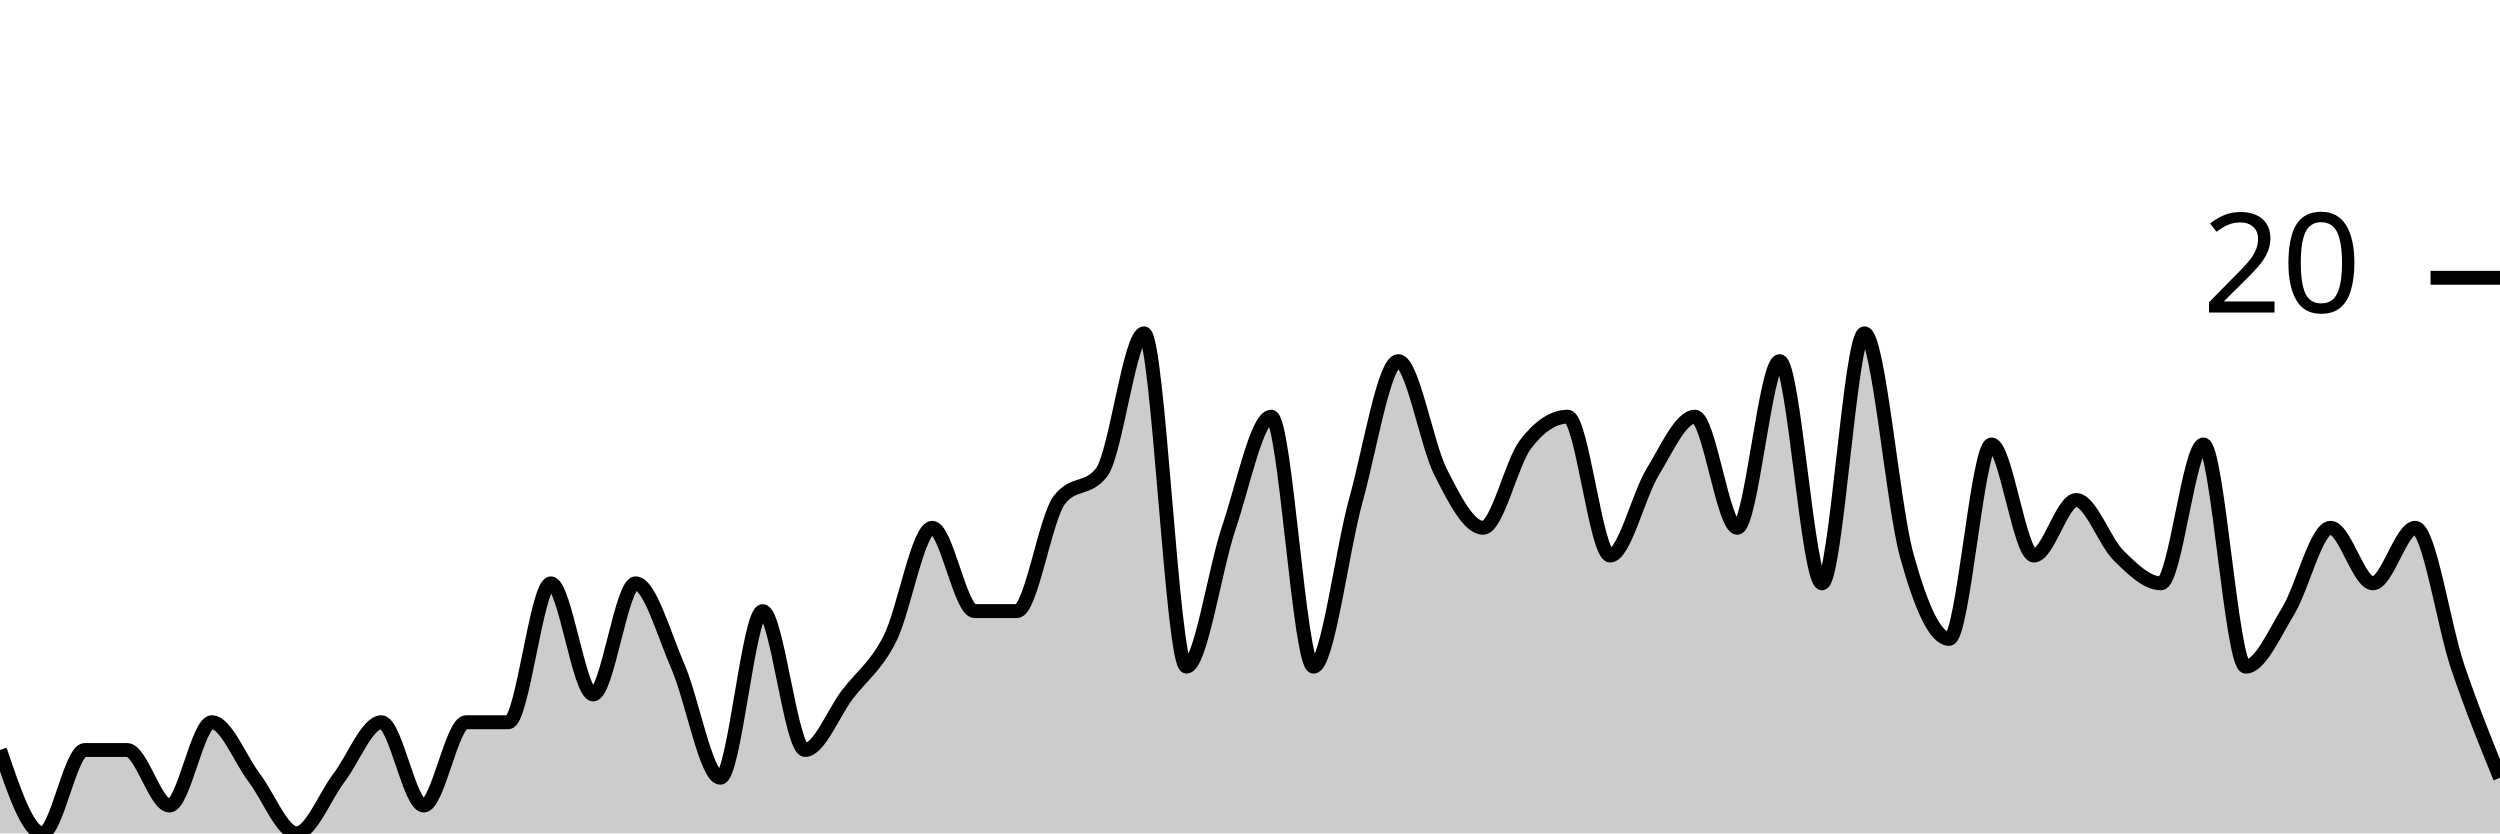
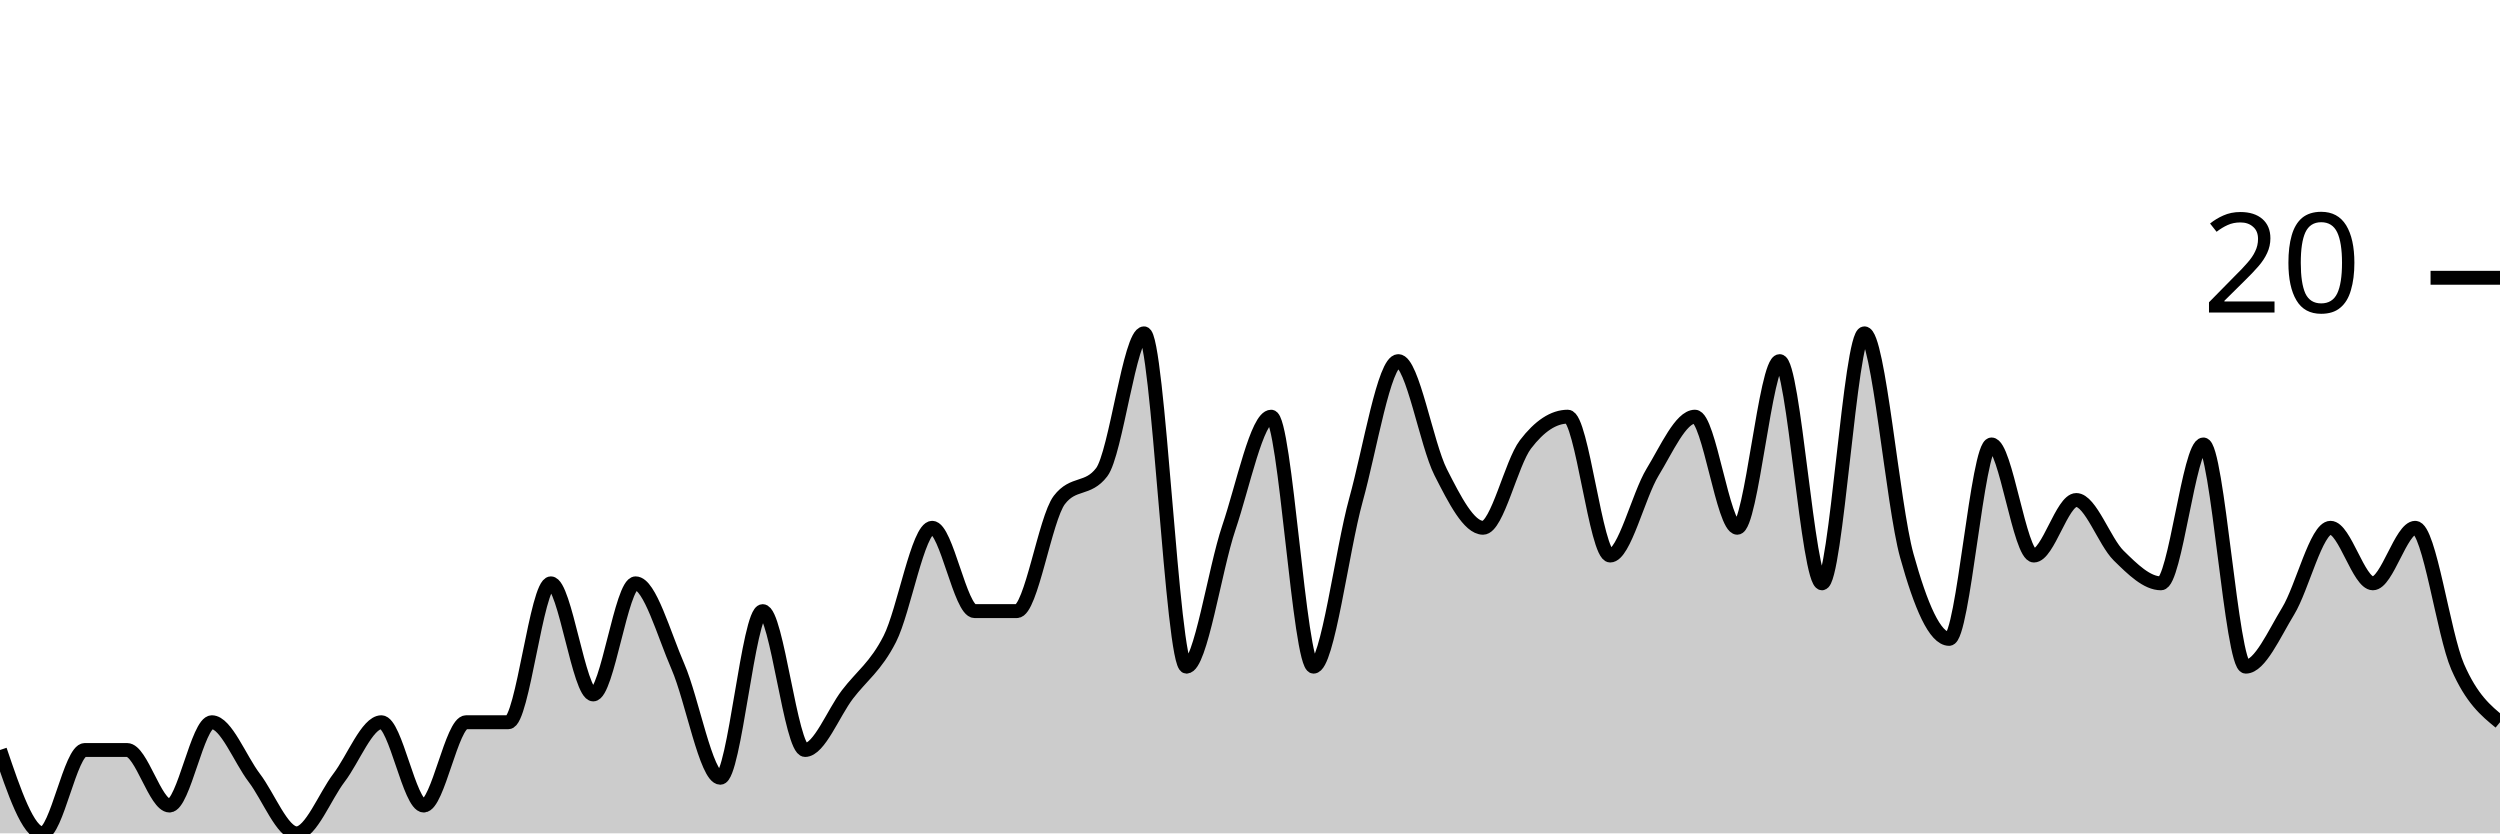
<svg xmlns="http://www.w3.org/2000/svg" viewBox="0 0 180 60">
  <g transform="translate(0,20)">
-     <path class="area" fill="rgba(0, 0, 0, 0.2)" d="M0,34C1.017,37,2.034,40,3.051,40C4.068,40,5.085,34,6.102,34C7.119,34,8.136,34,9.153,34C10.169,34,11.186,38,12.203,38C13.22,38,14.237,32,15.254,32C16.271,32,17.288,34.667,18.305,36C19.322,37.333,20.339,40,21.356,40C22.373,40,23.39,37.333,24.407,36C25.424,34.667,26.441,32,27.458,32C28.475,32,29.492,38,30.508,38C31.525,38,32.542,32,33.559,32C34.576,32,35.593,32,36.61,32C37.627,32,38.644,22,39.661,22C40.678,22,41.695,30,42.712,30C43.729,30,44.746,22,45.763,22C46.78,22,47.797,25.667,48.814,28C49.831,30.333,50.847,36,51.864,36C52.881,36,53.898,24,54.915,24C55.932,24,56.949,34,57.966,34C58.983,34,60,31.333,61.017,30C62.034,28.667,63.051,28,64.068,26C65.085,24,66.102,18,67.119,18C68.136,18,69.153,24,70.169,24C71.186,24,72.203,24,73.22,24C74.237,24,75.254,17.333,76.271,16C77.288,14.667,78.305,15.333,79.322,14C80.339,12.667,81.356,4,82.373,4C83.39,4,84.407,28,85.424,28C86.441,28,87.458,21,88.475,18C89.492,15,90.508,10,91.525,10C92.542,10,93.559,28,94.576,28C95.593,28,96.61,19.667,97.627,16C98.644,12.333,99.661,6,100.678,6C101.695,6,102.712,12,103.729,14C104.746,16,105.763,18,106.78,18C107.797,18,108.814,13.333,109.831,12C110.847,10.667,111.864,10,112.881,10C113.898,10,114.915,20,115.932,20C116.949,20,117.966,15.667,118.983,14C120,12.333,121.017,10,122.034,10C123.051,10,124.068,18,125.085,18C126.102,18,127.119,6,128.136,6C129.153,6,130.169,22,131.186,22C132.203,22,133.22,4,134.237,4C135.254,4,136.271,16.333,137.288,20C138.305,23.667,139.322,26,140.339,26C141.356,26,142.373,12,143.39,12C144.407,12,145.424,20,146.441,20C147.458,20,148.475,16,149.492,16C150.508,16,151.525,19,152.542,20C153.559,21,154.576,22,155.593,22C156.61,22,157.627,12,158.644,12C159.661,12,160.678,28,161.695,28C162.712,28,163.729,25.667,164.746,24C165.763,22.333,166.78,18,167.797,18C168.814,18,169.831,22,170.847,22C171.864,22,172.881,18,173.898,18C174.915,18,175.932,25,176.949,28C177.966,31,178.983,33.5,180,36L180,40C178.983,40,177.966,40,176.949,40C175.932,40,174.915,40,173.898,40C172.881,40,171.864,40,170.847,40C169.831,40,168.814,40,167.797,40C166.78,40,165.763,40,164.746,40C163.729,40,162.712,40,161.695,40C160.678,40,159.661,40,158.644,40C157.627,40,156.61,40,155.593,40C154.576,40,153.559,40,152.542,40C151.525,40,150.508,40,149.492,40C148.475,40,147.458,40,146.441,40C145.424,40,144.407,40,143.39,40C142.373,40,141.356,40,140.339,40C139.322,40,138.305,40,137.288,40C136.271,40,135.254,40,134.237,40C133.22,40,132.203,40,131.186,40C130.169,40,129.153,40,128.136,40C127.119,40,126.102,40,125.085,40C124.068,40,123.051,40,122.034,40C121.017,40,120,40,118.983,40C117.966,40,116.949,40,115.932,40C114.915,40,113.898,40,112.881,40C111.864,40,110.847,40,109.831,40C108.814,40,107.797,40,106.78,40C105.763,40,104.746,40,103.729,40C102.712,40,101.695,40,100.678,40C99.661,40,98.644,40,97.627,40C96.61,40,95.593,40,94.576,40C93.559,40,92.542,40,91.525,40C90.508,40,89.492,40,88.475,40C87.458,40,86.441,40,85.424,40C84.407,40,83.39,40,82.373,40C81.356,40,80.339,40,79.322,40C78.305,40,77.288,40,76.271,40C75.254,40,74.237,40,73.22,40C72.203,40,71.186,40,70.169,40C69.153,40,68.136,40,67.119,40C66.102,40,65.085,40,64.068,40C63.051,40,62.034,40,61.017,40C60,40,58.983,40,57.966,40C56.949,40,55.932,40,54.915,40C53.898,40,52.881,40,51.864,40C50.847,40,49.831,40,48.814,40C47.797,40,46.78,40,45.763,40C44.746,40,43.729,40,42.712,40C41.695,40,40.678,40,39.661,40C38.644,40,37.627,40,36.61,40C35.593,40,34.576,40,33.559,40C32.542,40,31.525,40,30.508,40C29.492,40,28.475,40,27.458,40C26.441,40,25.424,40,24.407,40C23.39,40,22.373,40,21.356,40C20.339,40,19.322,40,18.305,40C17.288,40,16.271,40,15.254,40C14.237,40,13.22,40,12.203,40C11.186,40,10.169,40,9.153,40C8.136,40,7.119,40,6.102,40C5.085,40,4.068,40,3.051,40C2.034,40,1.017,40,0,40Z" />
-     <path class="line" stroke="black" fill="none" d="M0,34C1.017,37,2.034,40,3.051,40C4.068,40,5.085,34,6.102,34C7.119,34,8.136,34,9.153,34C10.169,34,11.186,38,12.203,38C13.22,38,14.237,32,15.254,32C16.271,32,17.288,34.667,18.305,36C19.322,37.333,20.339,40,21.356,40C22.373,40,23.39,37.333,24.407,36C25.424,34.667,26.441,32,27.458,32C28.475,32,29.492,38,30.508,38C31.525,38,32.542,32,33.559,32C34.576,32,35.593,32,36.61,32C37.627,32,38.644,22,39.661,22C40.678,22,41.695,30,42.712,30C43.729,30,44.746,22,45.763,22C46.78,22,47.797,25.667,48.814,28C49.831,30.333,50.847,36,51.864,36C52.881,36,53.898,24,54.915,24C55.932,24,56.949,34,57.966,34C58.983,34,60,31.333,61.017,30C62.034,28.667,63.051,28,64.068,26C65.085,24,66.102,18,67.119,18C68.136,18,69.153,24,70.169,24C71.186,24,72.203,24,73.22,24C74.237,24,75.254,17.333,76.271,16C77.288,14.667,78.305,15.333,79.322,14C80.339,12.667,81.356,4,82.373,4C83.39,4,84.407,28,85.424,28C86.441,28,87.458,21,88.475,18C89.492,15,90.508,10,91.525,10C92.542,10,93.559,28,94.576,28C95.593,28,96.61,19.667,97.627,16C98.644,12.333,99.661,6,100.678,6C101.695,6,102.712,12,103.729,14C104.746,16,105.763,18,106.78,18C107.797,18,108.814,13.333,109.831,12C110.847,10.667,111.864,10,112.881,10C113.898,10,114.915,20,115.932,20C116.949,20,117.966,15.667,118.983,14C120,12.333,121.017,10,122.034,10C123.051,10,124.068,18,125.085,18C126.102,18,127.119,6,128.136,6C129.153,6,130.169,22,131.186,22C132.203,22,133.22,4,134.237,4C135.254,4,136.271,16.333,137.288,20C138.305,23.667,139.322,26,140.339,26C141.356,26,142.373,12,143.39,12C144.407,12,145.424,20,146.441,20C147.458,20,148.475,16,149.492,16C150.508,16,151.525,19,152.542,20C153.559,21,154.576,22,155.593,22C156.61,22,157.627,12,158.644,12C159.661,12,160.678,28,161.695,28C162.712,28,163.729,25.667,164.746,24C165.763,22.333,166.78,18,167.797,18C168.814,18,169.831,22,170.847,22C171.864,22,172.881,18,173.898,18C174.915,18,175.932,25,176.949,28C177.966,31,178.983,33.5,180,36" />
+     <path class="area" fill="rgba(0, 0, 0, 0.2)" d="M0,34C1.017,37,2.034,40,3.051,40C4.068,40,5.085,34,6.102,34C7.119,34,8.136,34,9.153,34C10.169,34,11.186,38,12.203,38C13.22,38,14.237,32,15.254,32C16.271,32,17.288,34.667,18.305,36C19.322,37.333,20.339,40,21.356,40C22.373,40,23.39,37.333,24.407,36C25.424,34.667,26.441,32,27.458,32C28.475,32,29.492,38,30.508,38C31.525,38,32.542,32,33.559,32C34.576,32,35.593,32,36.61,32C37.627,32,38.644,22,39.661,22C40.678,22,41.695,30,42.712,30C43.729,30,44.746,22,45.763,22C46.78,22,47.797,25.667,48.814,28C49.831,30.333,50.847,36,51.864,36C52.881,36,53.898,24,54.915,24C55.932,24,56.949,34,57.966,34C58.983,34,60,31.333,61.017,30C62.034,28.667,63.051,28,64.068,26C65.085,24,66.102,18,67.119,18C68.136,18,69.153,24,70.169,24C71.186,24,72.203,24,73.22,24C74.237,24,75.254,17.333,76.271,16C77.288,14.667,78.305,15.333,79.322,14C80.339,12.667,81.356,4,82.373,4C83.39,4,84.407,28,85.424,28C86.441,28,87.458,21,88.475,18C89.492,15,90.508,10,91.525,10C92.542,10,93.559,28,94.576,28C95.593,28,96.61,19.667,97.627,16C98.644,12.333,99.661,6,100.678,6C101.695,6,102.712,12,103.729,14C104.746,16,105.763,18,106.78,18C107.797,18,108.814,13.333,109.831,12C110.847,10.667,111.864,10,112.881,10C113.898,10,114.915,20,115.932,20C116.949,20,117.966,15.667,118.983,14C120,12.333,121.017,10,122.034,10C123.051,10,124.068,18,125.085,18C126.102,18,127.119,6,128.136,6C129.153,6,130.169,22,131.186,22C132.203,22,133.22,4,134.237,4C135.254,4,136.271,16.333,137.288,20C138.305,23.667,139.322,26,140.339,26C141.356,26,142.373,12,143.39,12C144.407,12,145.424,20,146.441,20C147.458,20,148.475,16,149.492,16C150.508,16,151.525,19,152.542,20C153.559,21,154.576,22,155.593,22C156.61,22,157.627,12,158.644,12C159.661,12,160.678,28,161.695,28C162.712,28,163.729,25.667,164.746,24C165.763,22.333,166.78,18,167.797,18C168.814,18,169.831,22,170.847,22C171.864,22,172.881,18,173.898,18C174.915,18,175.932,25.667,176.949,28C177.966,30.333,178.983,31.167,180,32L180,40C178.983,40,177.966,40,176.949,40C175.932,40,174.915,40,173.898,40C172.881,40,171.864,40,170.847,40C169.831,40,168.814,40,167.797,40C166.78,40,165.763,40,164.746,40C163.729,40,162.712,40,161.695,40C160.678,40,159.661,40,158.644,40C157.627,40,156.61,40,155.593,40C154.576,40,153.559,40,152.542,40C151.525,40,150.508,40,149.492,40C148.475,40,147.458,40,146.441,40C145.424,40,144.407,40,143.39,40C142.373,40,141.356,40,140.339,40C139.322,40,138.305,40,137.288,40C136.271,40,135.254,40,134.237,40C133.22,40,132.203,40,131.186,40C130.169,40,129.153,40,128.136,40C127.119,40,126.102,40,125.085,40C124.068,40,123.051,40,122.034,40C121.017,40,120,40,118.983,40C117.966,40,116.949,40,115.932,40C114.915,40,113.898,40,112.881,40C111.864,40,110.847,40,109.831,40C108.814,40,107.797,40,106.78,40C105.763,40,104.746,40,103.729,40C102.712,40,101.695,40,100.678,40C99.661,40,98.644,40,97.627,40C96.61,40,95.593,40,94.576,40C93.559,40,92.542,40,91.525,40C90.508,40,89.492,40,88.475,40C87.458,40,86.441,40,85.424,40C84.407,40,83.39,40,82.373,40C81.356,40,80.339,40,79.322,40C78.305,40,77.288,40,76.271,40C75.254,40,74.237,40,73.22,40C72.203,40,71.186,40,70.169,40C69.153,40,68.136,40,67.119,40C66.102,40,65.085,40,64.068,40C63.051,40,62.034,40,61.017,40C60,40,58.983,40,57.966,40C56.949,40,55.932,40,54.915,40C53.898,40,52.881,40,51.864,40C50.847,40,49.831,40,48.814,40C47.797,40,46.78,40,45.763,40C44.746,40,43.729,40,42.712,40C41.695,40,40.678,40,39.661,40C38.644,40,37.627,40,36.61,40C35.593,40,34.576,40,33.559,40C32.542,40,31.525,40,30.508,40C29.492,40,28.475,40,27.458,40C26.441,40,25.424,40,24.407,40C23.39,40,22.373,40,21.356,40C20.339,40,19.322,40,18.305,40C17.288,40,16.271,40,15.254,40C14.237,40,13.22,40,12.203,40C11.186,40,10.169,40,9.153,40C8.136,40,7.119,40,6.102,40C5.085,40,4.068,40,3.051,40C2.034,40,1.017,40,0,40Z" />
+     <path class="line" stroke="black" fill="none" d="M0,34C1.017,37,2.034,40,3.051,40C4.068,40,5.085,34,6.102,34C7.119,34,8.136,34,9.153,34C10.169,34,11.186,38,12.203,38C13.22,38,14.237,32,15.254,32C16.271,32,17.288,34.667,18.305,36C19.322,37.333,20.339,40,21.356,40C22.373,40,23.39,37.333,24.407,36C25.424,34.667,26.441,32,27.458,32C28.475,32,29.492,38,30.508,38C31.525,38,32.542,32,33.559,32C34.576,32,35.593,32,36.61,32C37.627,32,38.644,22,39.661,22C40.678,22,41.695,30,42.712,30C43.729,30,44.746,22,45.763,22C46.78,22,47.797,25.667,48.814,28C49.831,30.333,50.847,36,51.864,36C52.881,36,53.898,24,54.915,24C55.932,24,56.949,34,57.966,34C58.983,34,60,31.333,61.017,30C62.034,28.667,63.051,28,64.068,26C65.085,24,66.102,18,67.119,18C68.136,18,69.153,24,70.169,24C71.186,24,72.203,24,73.22,24C74.237,24,75.254,17.333,76.271,16C77.288,14.667,78.305,15.333,79.322,14C80.339,12.667,81.356,4,82.373,4C83.39,4,84.407,28,85.424,28C86.441,28,87.458,21,88.475,18C89.492,15,90.508,10,91.525,10C92.542,10,93.559,28,94.576,28C95.593,28,96.61,19.667,97.627,16C98.644,12.333,99.661,6,100.678,6C101.695,6,102.712,12,103.729,14C104.746,16,105.763,18,106.78,18C107.797,18,108.814,13.333,109.831,12C110.847,10.667,111.864,10,112.881,10C113.898,10,114.915,20,115.932,20C116.949,20,117.966,15.667,118.983,14C120,12.333,121.017,10,122.034,10C123.051,10,124.068,18,125.085,18C126.102,18,127.119,6,128.136,6C129.153,6,130.169,22,131.186,22C132.203,22,133.22,4,134.237,4C135.254,4,136.271,16.333,137.288,20C138.305,23.667,139.322,26,140.339,26C141.356,26,142.373,12,143.39,12C144.407,12,145.424,20,146.441,20C147.458,20,148.475,16,149.492,16C150.508,16,151.525,19,152.542,20C153.559,21,154.576,22,155.593,22C156.61,22,157.627,12,158.644,12C159.661,12,160.678,28,161.695,28C162.712,28,163.729,25.667,164.746,24C165.763,22.333,166.78,18,167.797,18C168.814,18,169.831,22,170.847,22C171.864,22,172.881,18,173.898,18C174.915,18,175.932,25.667,176.949,28C177.966,30.333,178.983,31.167,180,32" />
    <path class="axis-ceiling" stroke-width="1" stroke="black" fill="none" d="M175,0L180,0" />
    <text class="axis-ceiling-label" font-family="sans-serif" text-anchor="end" font-size="10px" x="170" y="2.5">20</text>
  </g>
</svg>
